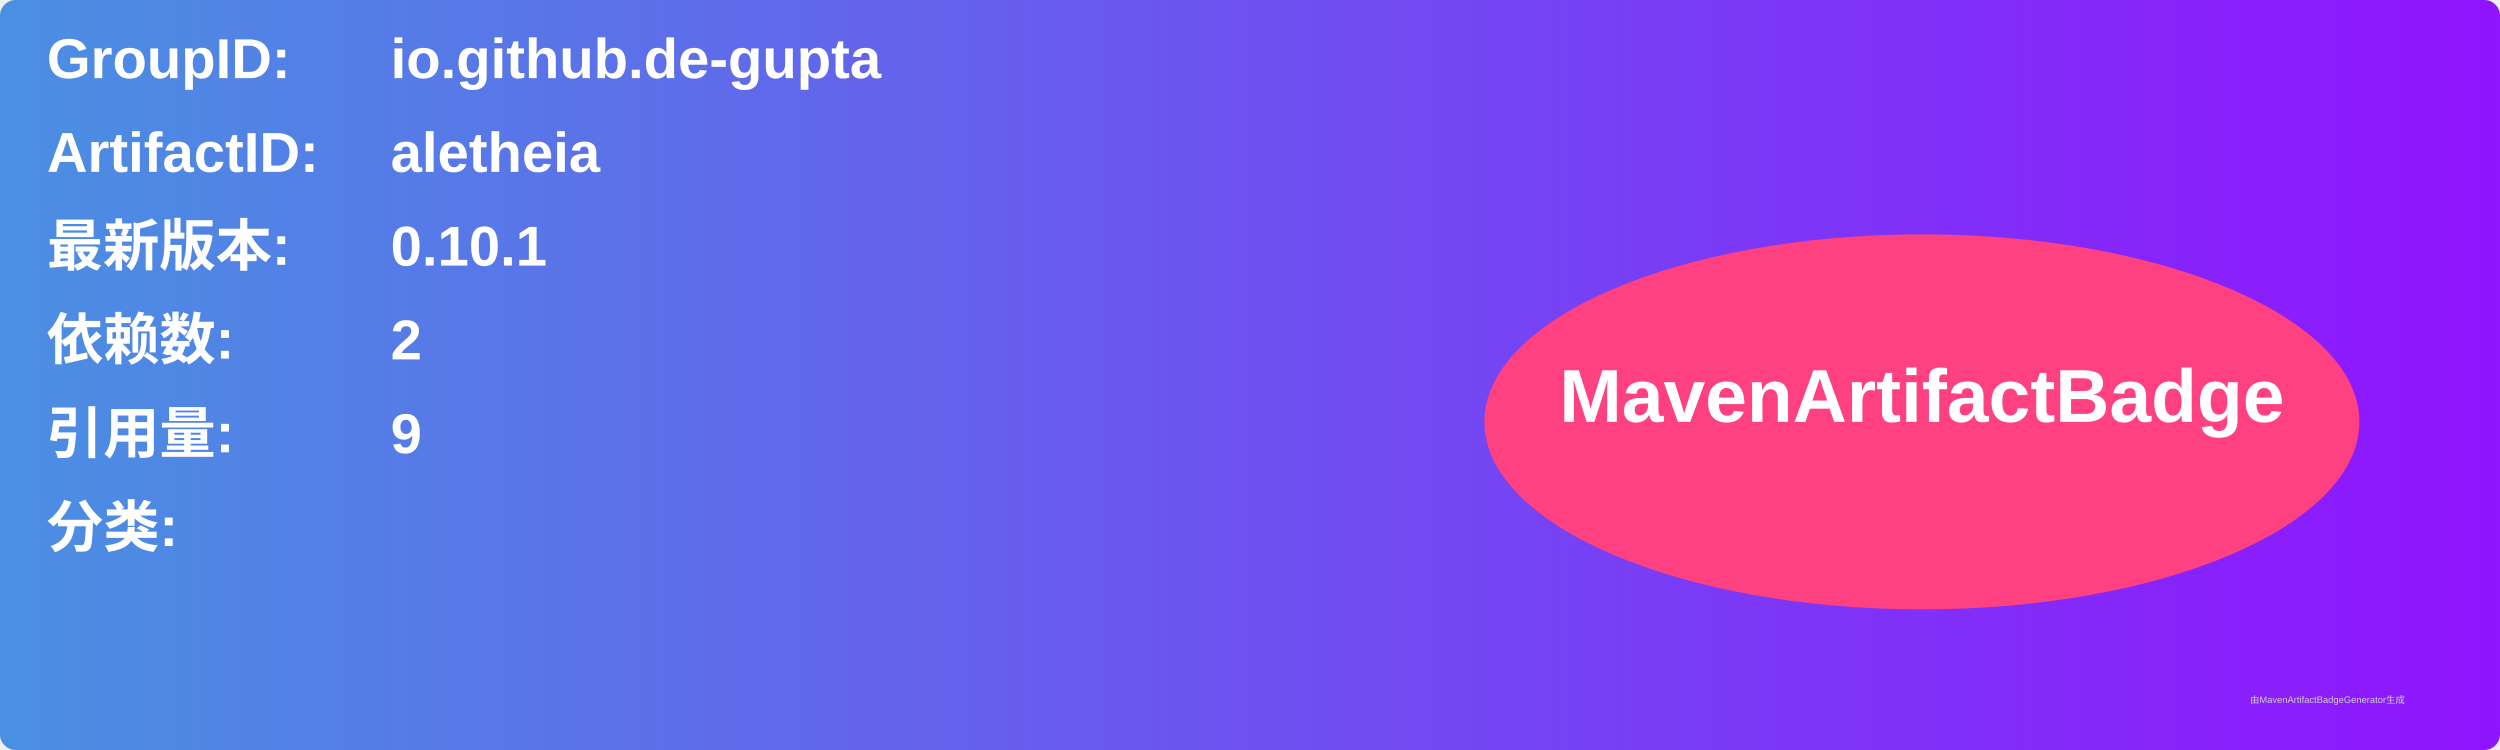
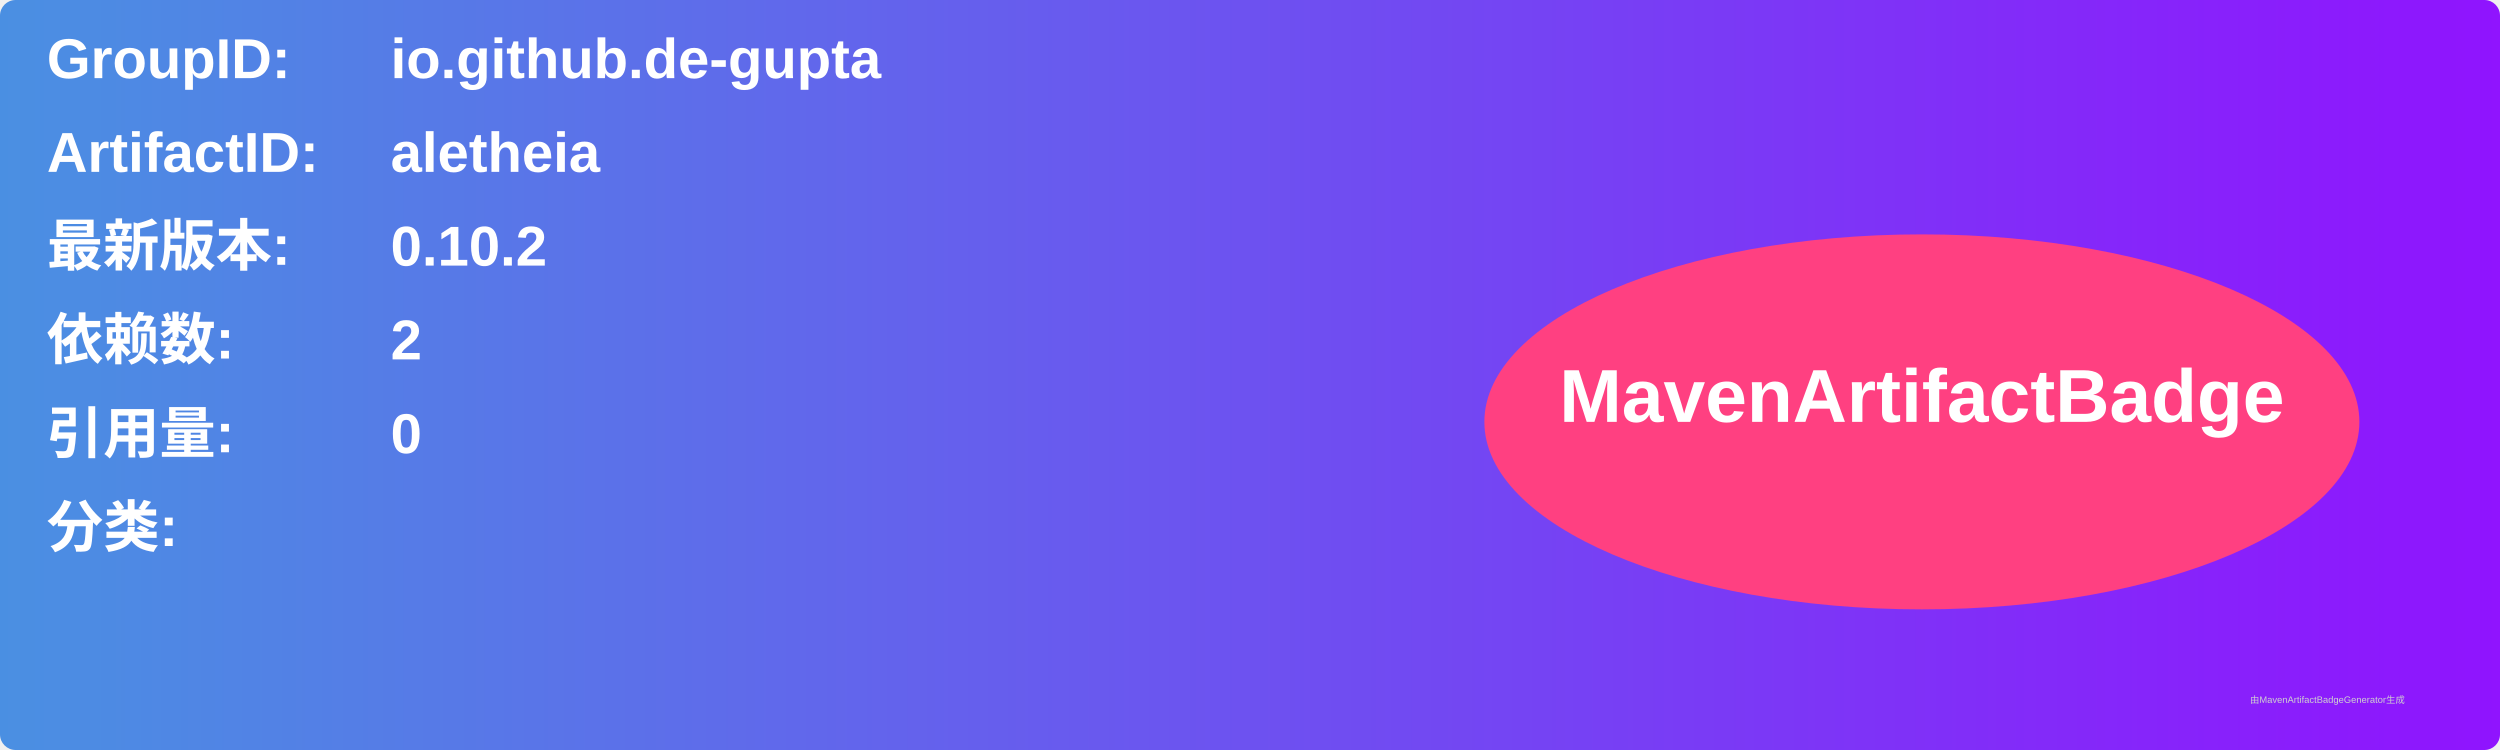
<svg xmlns="http://www.w3.org/2000/svg" width="800" height="240" viewBox="0 0 800 240">
  <linearGradient id="grad" x1="0%" y1="0%" x2="100%" y2="0%">
    <stop offset="0%" stop-color="#4a90e2" />
    <stop offset="100%" stop-color="#9013fe" />
  </linearGradient>
  <rect width="100%" height="100%" rx="5" ry="5" fill="url(#grad)" />
  <g transform="translate(15, 15)">
    <text x="0" y="10" font-family="Arial" font-size="18" fill="white" font-weight="bold" width="260">GroupID:</text>
    <text x="110" y="10" font-family="Arial" font-size="18" fill="white" font-weight="bold" width="460">io.github.de-gupta</text>
    <text x="0" y="40" font-family="Arial" font-size="18" fill="white" font-weight="bold" width="260">ArtifactID:</text>
    <text x="110" y="40" font-family="Arial" font-size="18" fill="white" font-weight="bold" width="460">aletheia</text>
    <text x="0" y="70" font-family="Arial" font-size="18" fill="white" font-weight="bold">最新版本:</text>
    <text x="110" y="70" font-family="Arial" font-size="18" fill="white" font-weight="bold">
-       <tspan font-weight="bold">0.10.1</tspan>
+       <tspan font-weight="bold">0.10.2</tspan>
    </text>
    <text x="0" y="100" font-family="Arial" font-size="18" fill="white" font-weight="bold">依赖数: </text>
    <text x="110" y="100" font-family="Arial" font-size="18" fill="white">
      <tspan font-weight="bold">2</tspan>
    </text>
    <text x="0" y="130" font-family="Arial" font-size="18" fill="white" font-weight="bold">引用量: </text>
    <text x="110" y="130" font-family="Arial" font-size="18" fill="white">
-       <tspan font-weight="bold">9</tspan>
+       <tspan font-weight="bold">0</tspan>
    </text>
    <text x="0" y="160" font-family="Arial" font-size="18" fill="white" font-weight="bold">分类:</text>
    <text x="10" y="190" font-family="Arial" font-size="10" fill="white">
      <tspan font-weight="bold" />
    </text>
    <ellipse cx="600" cy="120" rx="140" ry="60" fill="#ff4081" />
    <text x="600" y="120" text-anchor="middle" font-family="Arial" font-size="24" fill="white" font-weight="bold">MavenArtifactBadge</text>
  </g>
  <text x="720" y="225" font-family="Arial" font-size="3" fill="#d0d0d0">由MavenArtifactBadgeGenerator生成</text>
</svg>
